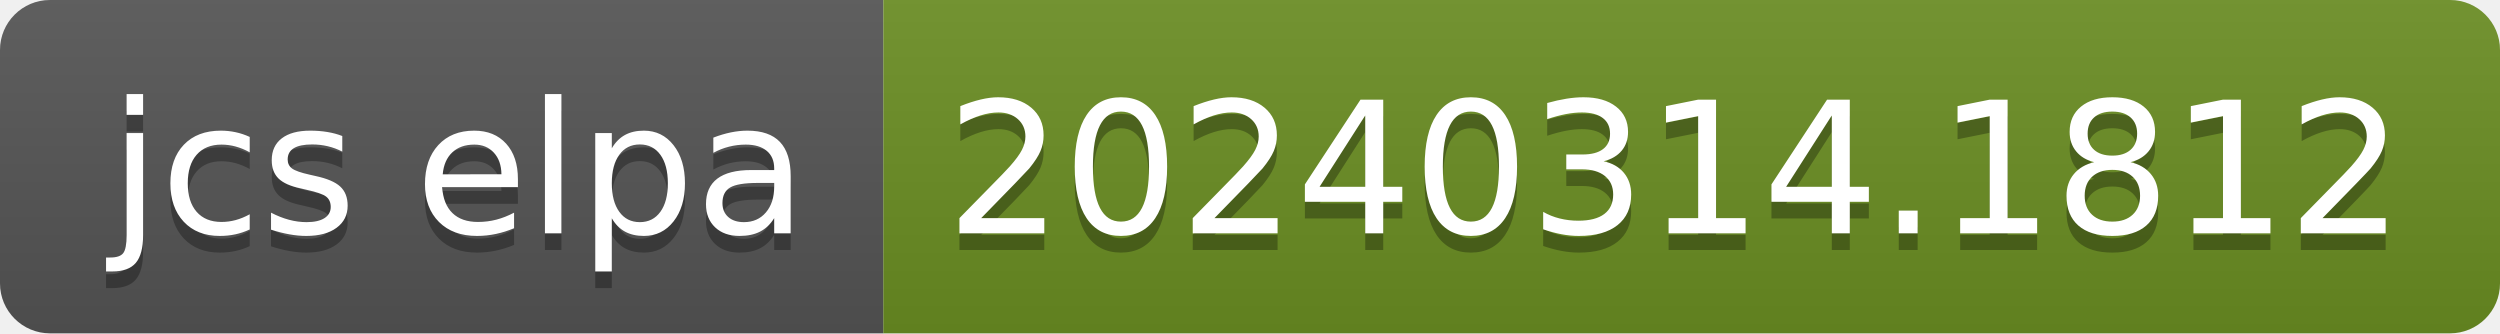
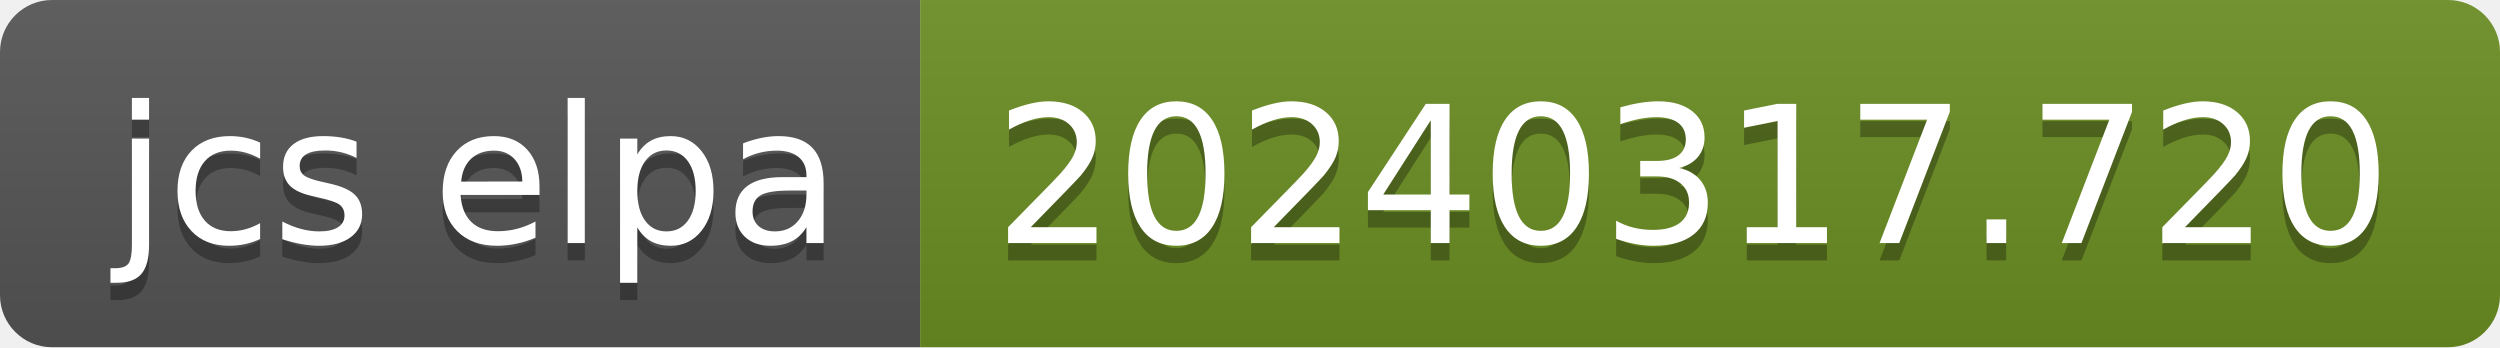
- <svg xmlns="http://www.w3.org/2000/svg" width="150" height="20" role="img" aria-label="jcs elpa: 20240314.1812">
+ <svg xmlns="http://www.w3.org/2000/svg" width="144" height="20" role="img" aria-label="jcs elpa: 20240317.720">
  <linearGradient id="s" x2="0" y2="100%">
    <stop offset="0" stop-color="#bbb" stop-opacity=".1" />
    <stop offset="1" stop-opacity=".1" />
  </linearGradient>
  <clipPath id="r">
-     <rect width="150" height="20" rx="3" fill="#fff" />
+     <rect width="144" height="20" rx="3" fill="#fff" />
  </clipPath>
  <g clip-path="url(#r)">
    <rect width="53" height="20" fill="#555" />
-     <rect x="53" width="97" height="20" fill="#6b8e23" />
-     <rect width="150" height="20" fill="url(#s)" />
+     <rect x="53" width="91" height="20" fill="#6b8e23" />
+     <rect width="144" height="20" fill="url(#s)" />
  </g>
  <g fill="#fff" text-anchor="middle" font-family="Verdana,Geneva,DejaVu Sans,sans-serif" text-rendering="geometricPrecision" font-size="110">
    <text aria-hidden="true" x="275" y="150" fill="#010101" fill-opacity=".3" transform="scale(.1)" textLength="430">jcs elpa</text>
    <text x="275" y="140" transform="scale(.1)" fill="#fff" textLength="430">jcs elpa</text>
-     <text aria-hidden="true" x="1005" y="150" fill="#010101" fill-opacity=".3" transform="scale(.1)" textLength="870">20240314.1812</text>
-     <text x="1005" y="140" transform="scale(.1)" fill="#fff" textLength="870">20240314.1812</text>
+     <text aria-hidden="true" x="975" y="150" fill="#010101" fill-opacity=".3" transform="scale(.1)" textLength="810">20240317.720</text>
+     <text x="975" y="140" transform="scale(.1)" fill="#fff" textLength="810">20240317.720</text>
  </g>
</svg>
